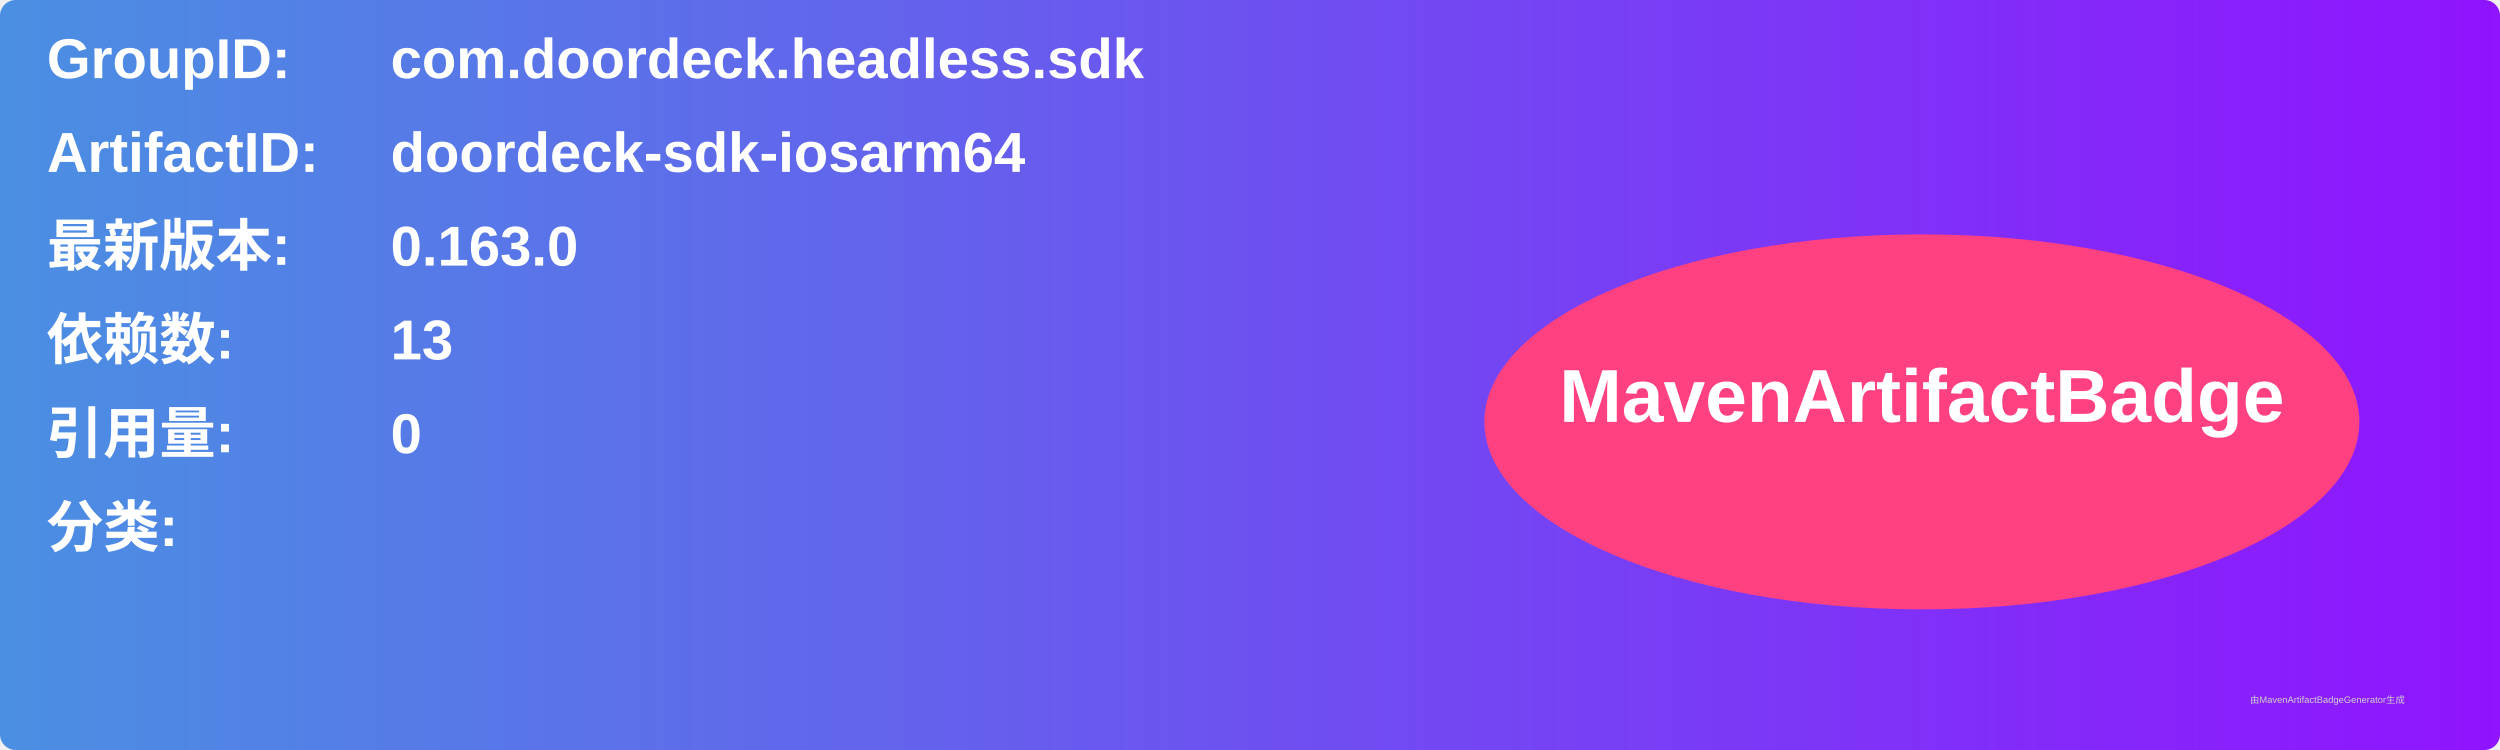
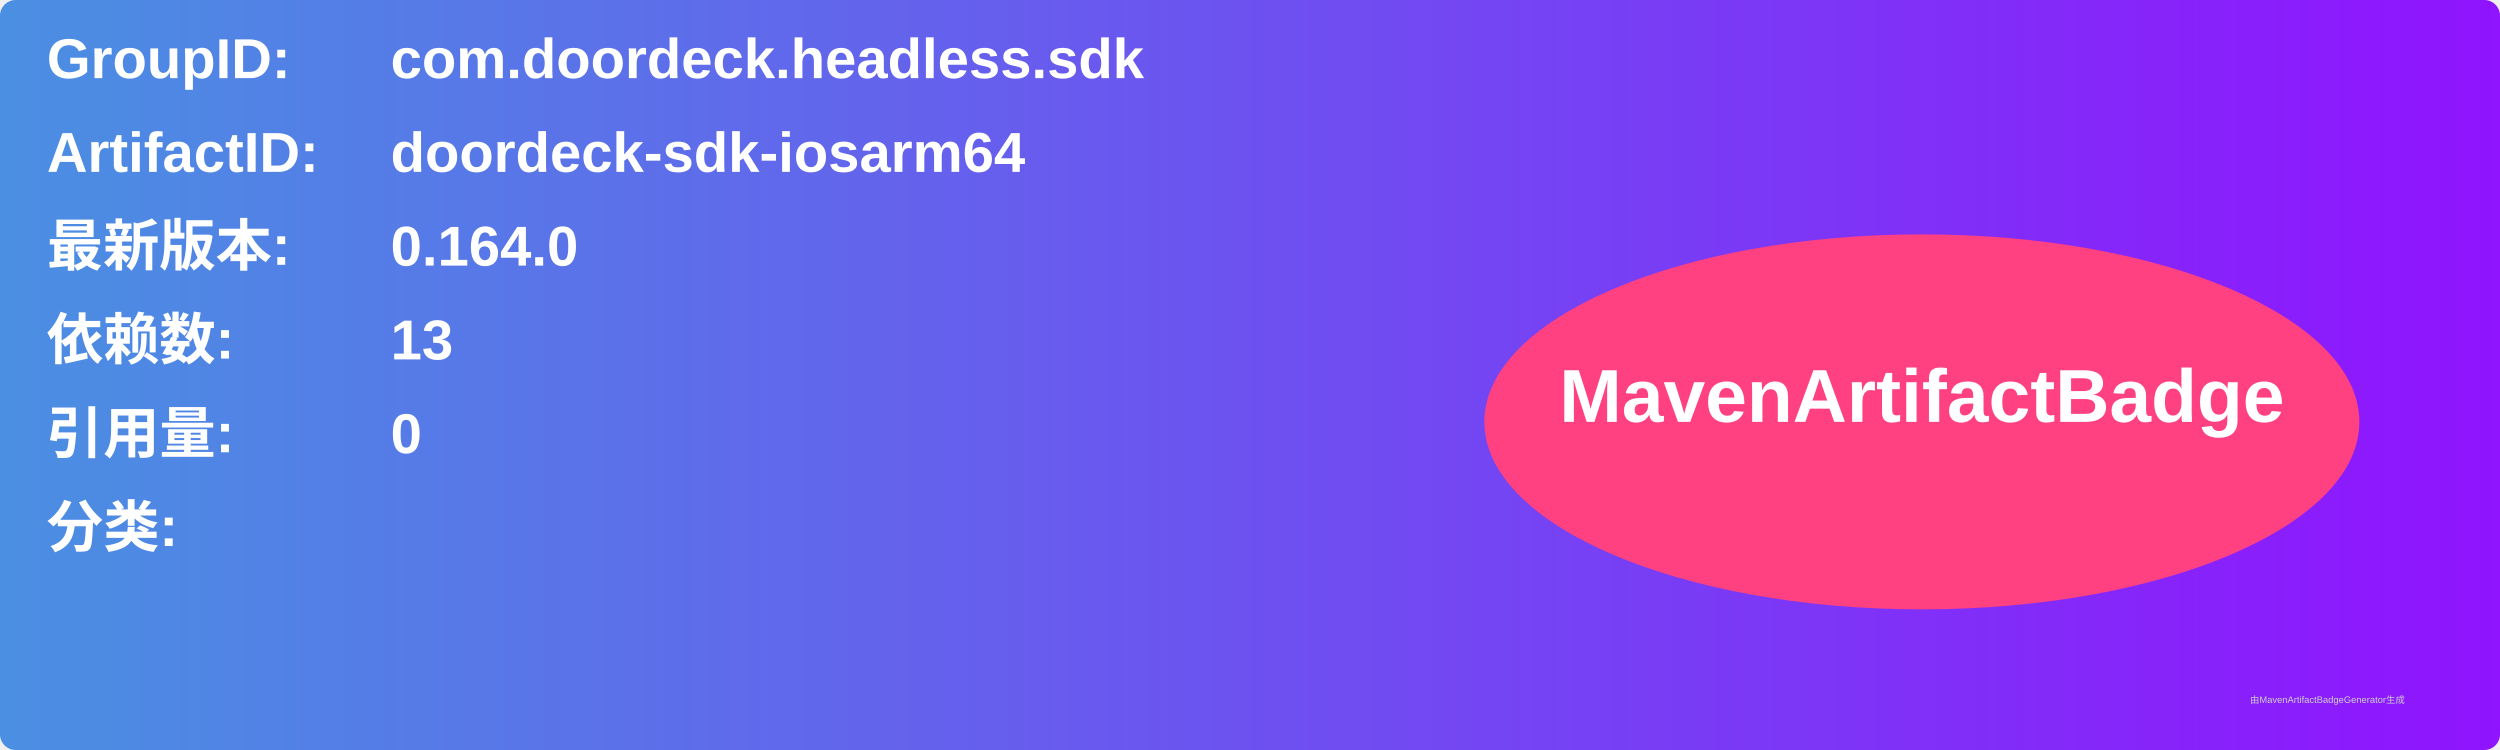
<svg xmlns="http://www.w3.org/2000/svg" width="800" height="240" viewBox="0 0 800 240">
  <linearGradient id="grad" x1="0%" y1="0%" x2="100%" y2="0%">
    <stop offset="0%" stop-color="#4a90e2" />
    <stop offset="100%" stop-color="#9013fe" />
  </linearGradient>
  <rect width="100%" height="100%" rx="5" ry="5" fill="url(#grad)" />
  <g transform="translate(15, 15)">
    <text x="0" y="10" font-family="Arial" font-size="18" fill="white" font-weight="bold" width="260">GroupID:</text>
    <text x="110" y="10" font-family="Arial" font-size="18" fill="white" font-weight="bold" width="460">com.doordeck.headless.sdk</text>
    <text x="0" y="40" font-family="Arial" font-size="18" fill="white" font-weight="bold" width="260">ArtifactID:</text>
    <text x="110" y="40" font-family="Arial" font-size="18" fill="white" font-weight="bold" width="460">doordeck-sdk-iosarm64</text>
    <text x="0" y="70" font-family="Arial" font-size="18" fill="white" font-weight="bold">最新版本:</text>
    <text x="110" y="70" font-family="Arial" font-size="18" fill="white" font-weight="bold">
-       <tspan font-weight="bold">0.163.0</tspan>
+       <tspan font-weight="bold">0.164.0</tspan>
    </text>
    <text x="0" y="100" font-family="Arial" font-size="18" fill="white" font-weight="bold">依赖数: </text>
    <text x="110" y="100" font-family="Arial" font-size="18" fill="white">
      <tspan font-weight="bold">13</tspan>
    </text>
    <text x="0" y="130" font-family="Arial" font-size="18" fill="white" font-weight="bold">引用量: </text>
    <text x="110" y="130" font-family="Arial" font-size="18" fill="white">
      <tspan font-weight="bold">0</tspan>
    </text>
    <text x="0" y="160" font-family="Arial" font-size="18" fill="white" font-weight="bold">分类:</text>
    <text x="10" y="190" font-family="Arial" font-size="10" fill="white">
      <tspan font-weight="bold" />
    </text>
    <ellipse cx="600" cy="120" rx="140" ry="60" fill="#ff4081" />
    <text x="600" y="120" text-anchor="middle" font-family="Arial" font-size="24" fill="white" font-weight="bold">MavenArtifactBadge</text>
  </g>
  <text x="720" y="225" font-family="Arial" font-size="3" fill="#d0d0d0">由MavenArtifactBadgeGenerator生成</text>
</svg>
